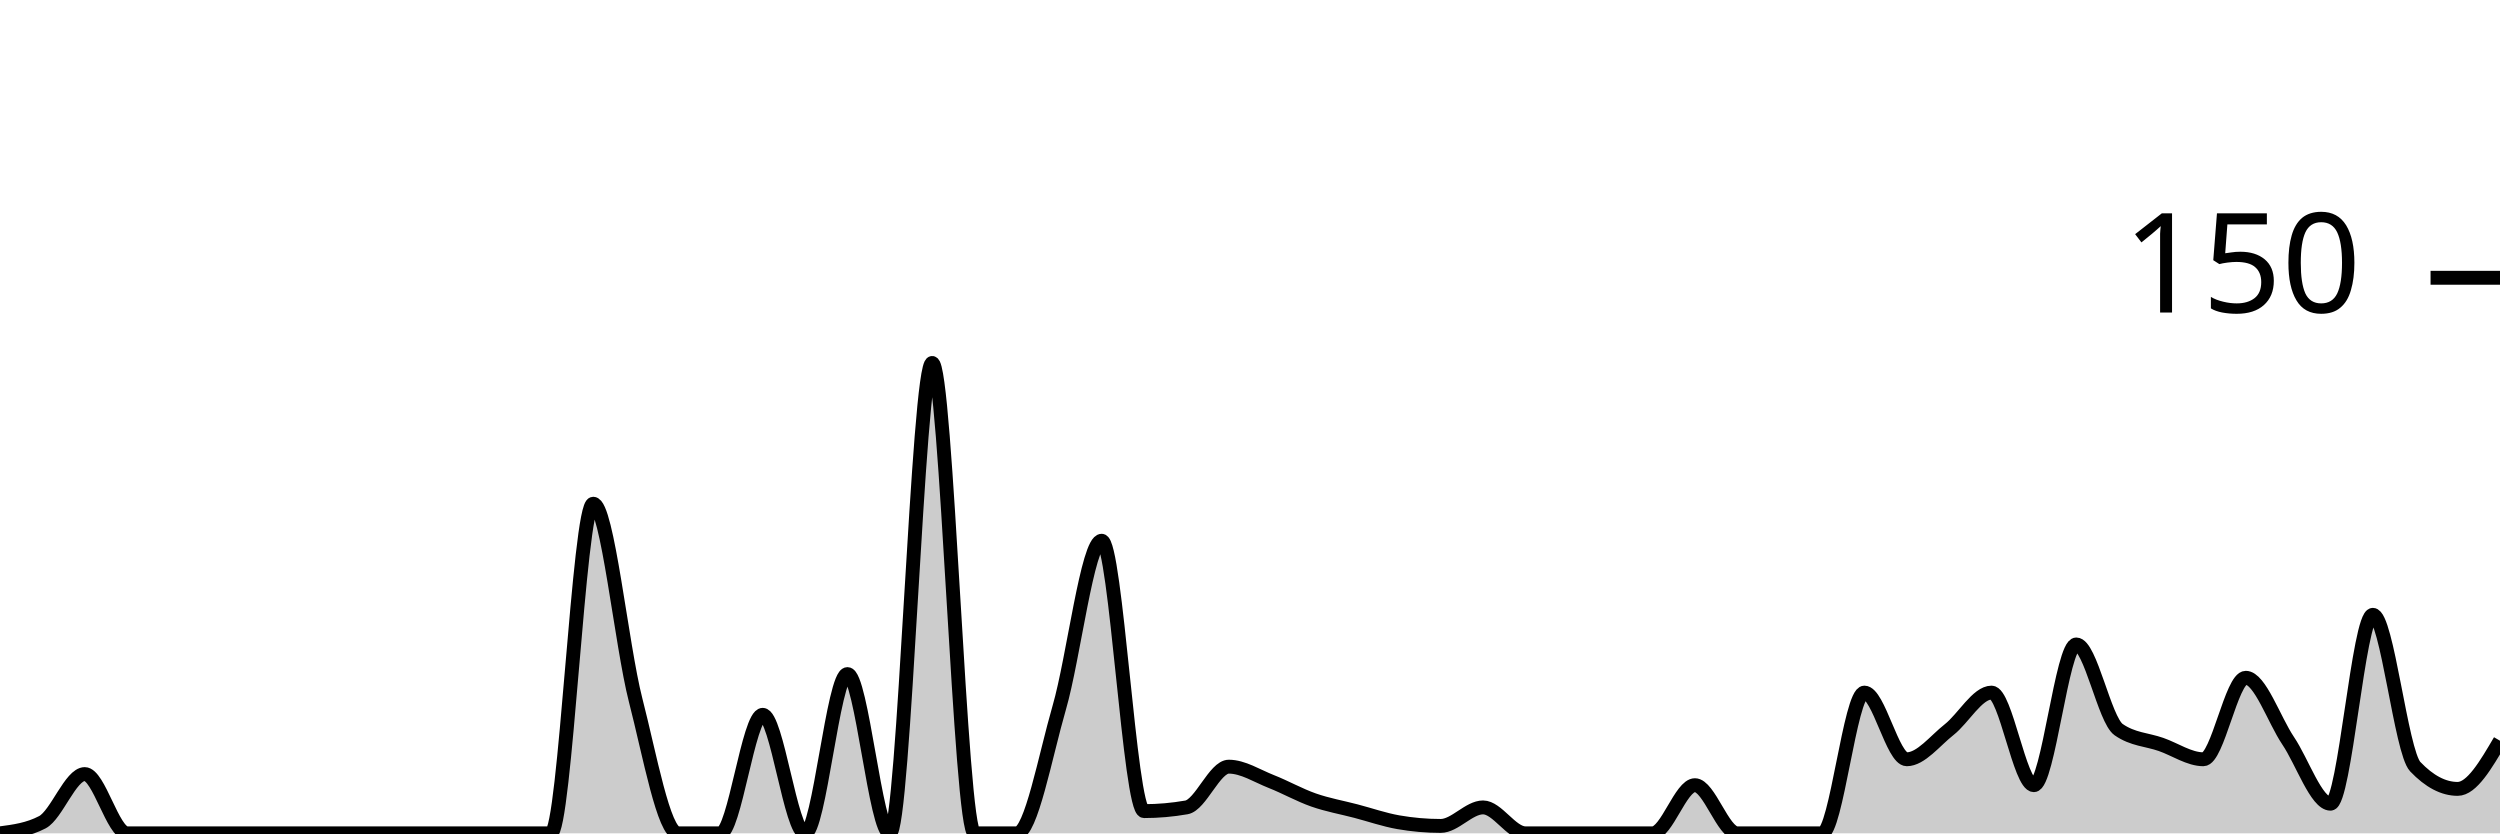
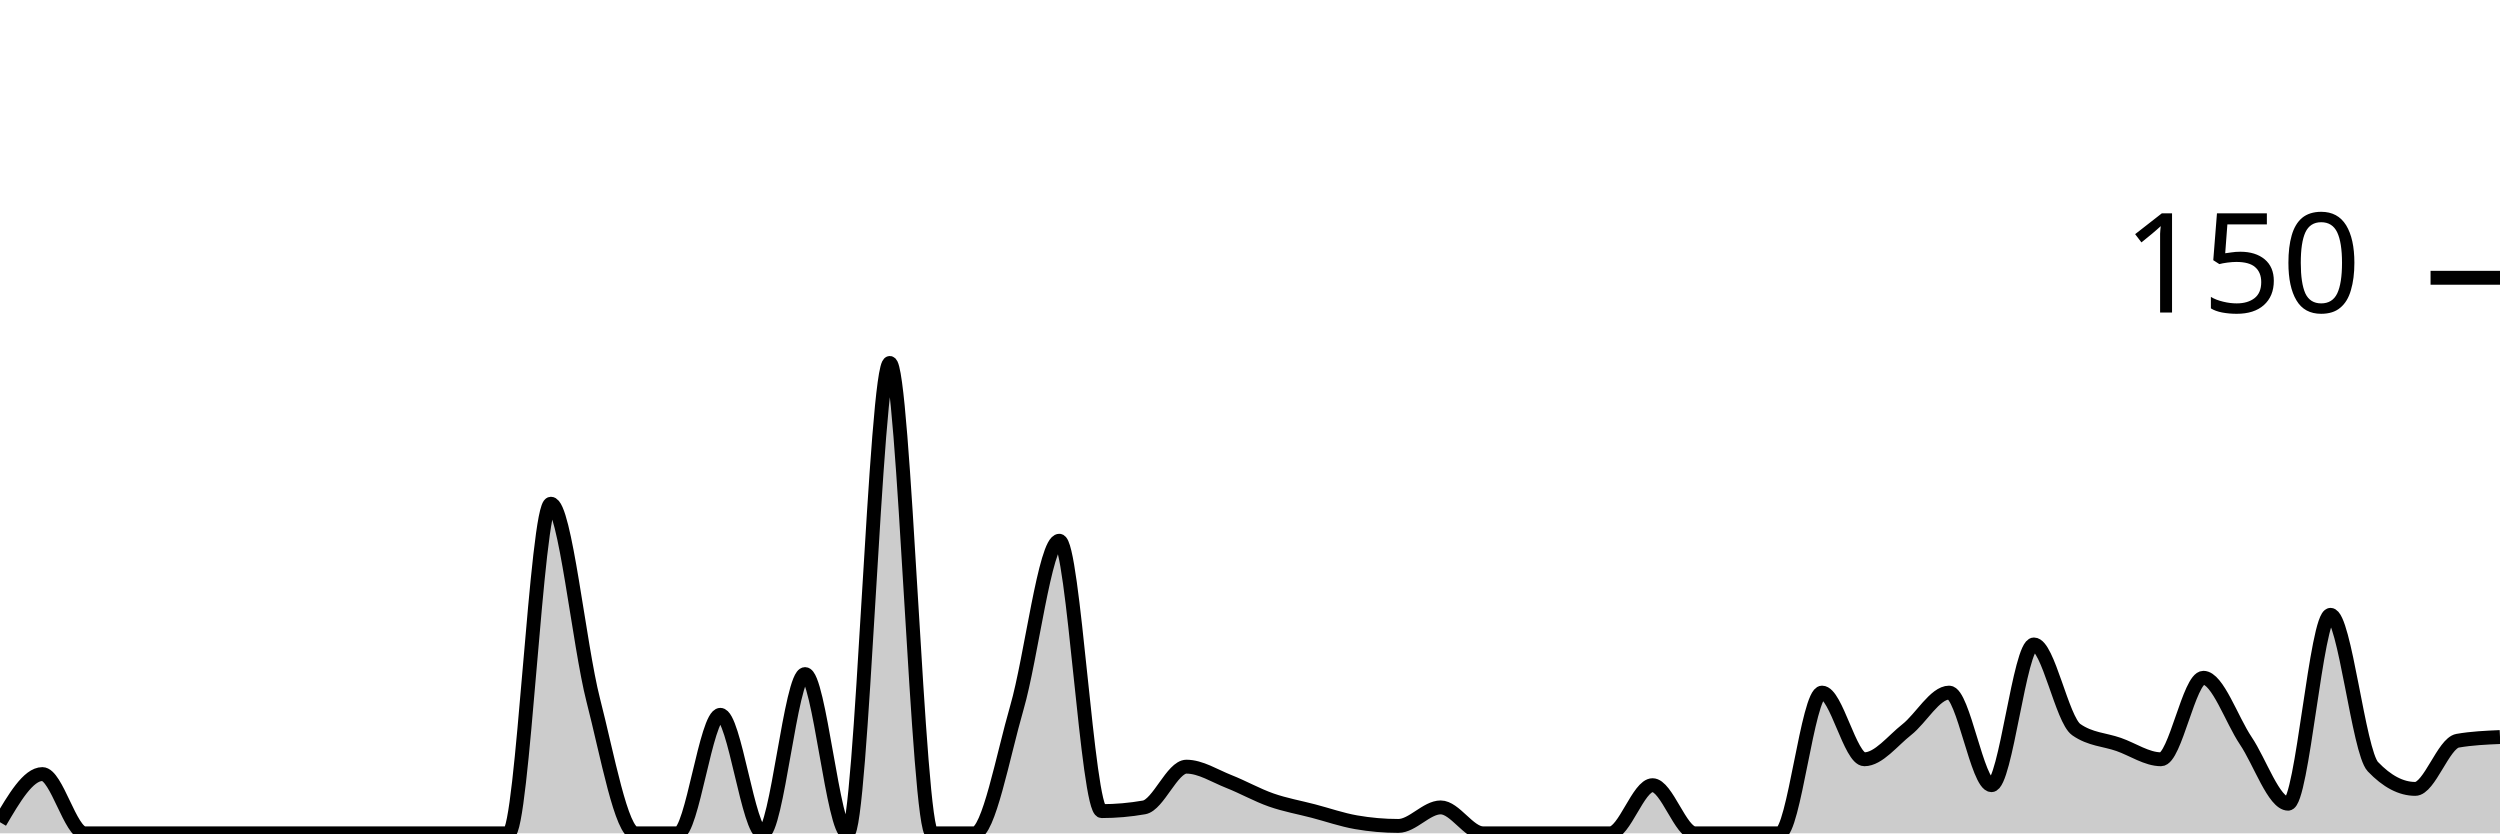
<svg xmlns="http://www.w3.org/2000/svg" viewBox="0 0 180 60">
  <g transform="translate(0,20)">
-     <path class="area" fill="rgba(0, 0, 0, 0.2)" d="M0,40C1.017,39.867,2.034,39.733,3.051,39.2C4.068,38.667,5.085,35.733,6.102,35.733C7.119,35.733,8.136,40,9.153,40C10.169,40,11.186,40,12.203,40C13.22,40,14.237,40,15.254,40C16.271,40,17.288,40,18.305,40C19.322,40,20.339,40,21.356,40C22.373,40,23.39,40,24.407,40C25.424,40,26.441,40,27.458,40C28.475,40,29.492,40,30.508,40C31.525,40,32.542,40,33.559,40C34.576,40,35.593,40,36.61,40C37.627,40,38.644,40,39.661,40C40.678,40,41.695,16.267,42.712,16.267C43.729,16.267,44.746,26.444,45.763,30.4C46.78,34.356,47.797,40,48.814,40C49.831,40,50.847,40,51.864,40C52.881,40,53.898,31.467,54.915,31.467C55.932,31.467,56.949,40,57.966,40C58.983,40,60,28.533,61.017,28.533C62.034,28.533,63.051,40,64.068,40C65.085,40,66.102,6.133,67.119,6.133C68.136,6.133,69.153,40,70.169,40C71.186,40,72.203,40,73.22,40C74.237,40,75.254,34.444,76.271,30.933C77.288,27.422,78.305,18.933,79.322,18.933C80.339,18.933,81.356,38.4,82.373,38.4C83.39,38.4,84.407,38.311,85.424,38.133C86.441,37.956,87.458,35.2,88.475,35.2C89.492,35.2,90.508,35.867,91.525,36.267C92.542,36.667,93.559,37.244,94.576,37.6C95.593,37.956,96.61,38.133,97.627,38.4C98.644,38.667,99.661,39.022,100.678,39.2C101.695,39.378,102.712,39.467,103.729,39.467C104.746,39.467,105.763,38.133,106.78,38.133C107.797,38.133,108.814,40,109.831,40C110.847,40,111.864,40,112.881,40C113.898,40,114.915,40,115.932,40C116.949,40,117.966,40,118.983,40C120,40,121.017,36.533,122.034,36.533C123.051,36.533,124.068,40,125.085,40C126.102,40,127.119,40,128.136,40C129.153,40,130.169,40,131.186,40C132.203,40,133.22,29.867,134.237,29.867C135.254,29.867,136.271,34.667,137.288,34.667C138.305,34.667,139.322,33.333,140.339,32.533C141.356,31.733,142.373,29.867,143.39,29.867C144.407,29.867,145.424,36.533,146.441,36.533C147.458,36.533,148.475,26.4,149.492,26.4C150.508,26.4,151.525,31.822,152.542,32.533C153.559,33.244,154.576,33.244,155.593,33.6C156.61,33.956,157.627,34.667,158.644,34.667C159.661,34.667,160.678,28.8,161.695,28.8C162.712,28.8,163.729,31.822,164.746,33.333C165.763,34.844,166.78,37.867,167.797,37.867C168.814,37.867,169.831,24.267,170.847,24.267C171.864,24.267,172.881,34.133,173.898,35.2C174.915,36.267,175.932,36.8,176.949,36.8C177.966,36.8,178.983,35.067,180,33.333L180,40C178.983,40,177.966,40,176.949,40C175.932,40,174.915,40,173.898,40C172.881,40,171.864,40,170.847,40C169.831,40,168.814,40,167.797,40C166.78,40,165.763,40,164.746,40C163.729,40,162.712,40,161.695,40C160.678,40,159.661,40,158.644,40C157.627,40,156.61,40,155.593,40C154.576,40,153.559,40,152.542,40C151.525,40,150.508,40,149.492,40C148.475,40,147.458,40,146.441,40C145.424,40,144.407,40,143.39,40C142.373,40,141.356,40,140.339,40C139.322,40,138.305,40,137.288,40C136.271,40,135.254,40,134.237,40C133.22,40,132.203,40,131.186,40C130.169,40,129.153,40,128.136,40C127.119,40,126.102,40,125.085,40C124.068,40,123.051,40,122.034,40C121.017,40,120,40,118.983,40C117.966,40,116.949,40,115.932,40C114.915,40,113.898,40,112.881,40C111.864,40,110.847,40,109.831,40C108.814,40,107.797,40,106.78,40C105.763,40,104.746,40,103.729,40C102.712,40,101.695,40,100.678,40C99.661,40,98.644,40,97.627,40C96.61,40,95.593,40,94.576,40C93.559,40,92.542,40,91.525,40C90.508,40,89.492,40,88.475,40C87.458,40,86.441,40,85.424,40C84.407,40,83.39,40,82.373,40C81.356,40,80.339,40,79.322,40C78.305,40,77.288,40,76.271,40C75.254,40,74.237,40,73.22,40C72.203,40,71.186,40,70.169,40C69.153,40,68.136,40,67.119,40C66.102,40,65.085,40,64.068,40C63.051,40,62.034,40,61.017,40C60,40,58.983,40,57.966,40C56.949,40,55.932,40,54.915,40C53.898,40,52.881,40,51.864,40C50.847,40,49.831,40,48.814,40C47.797,40,46.78,40,45.763,40C44.746,40,43.729,40,42.712,40C41.695,40,40.678,40,39.661,40C38.644,40,37.627,40,36.61,40C35.593,40,34.576,40,33.559,40C32.542,40,31.525,40,30.508,40C29.492,40,28.475,40,27.458,40C26.441,40,25.424,40,24.407,40C23.39,40,22.373,40,21.356,40C20.339,40,19.322,40,18.305,40C17.288,40,16.271,40,15.254,40C14.237,40,13.22,40,12.203,40C11.186,40,10.169,40,9.153,40C8.136,40,7.119,40,6.102,40C5.085,40,4.068,40,3.051,40C2.034,40,1.017,40,0,40Z" />
-     <path class="line" stroke="black" fill="none" d="M0,40C1.017,39.867,2.034,39.733,3.051,39.2C4.068,38.667,5.085,35.733,6.102,35.733C7.119,35.733,8.136,40,9.153,40C10.169,40,11.186,40,12.203,40C13.22,40,14.237,40,15.254,40C16.271,40,17.288,40,18.305,40C19.322,40,20.339,40,21.356,40C22.373,40,23.39,40,24.407,40C25.424,40,26.441,40,27.458,40C28.475,40,29.492,40,30.508,40C31.525,40,32.542,40,33.559,40C34.576,40,35.593,40,36.61,40C37.627,40,38.644,40,39.661,40C40.678,40,41.695,16.267,42.712,16.267C43.729,16.267,44.746,26.444,45.763,30.4C46.78,34.356,47.797,40,48.814,40C49.831,40,50.847,40,51.864,40C52.881,40,53.898,31.467,54.915,31.467C55.932,31.467,56.949,40,57.966,40C58.983,40,60,28.533,61.017,28.533C62.034,28.533,63.051,40,64.068,40C65.085,40,66.102,6.133,67.119,6.133C68.136,6.133,69.153,40,70.169,40C71.186,40,72.203,40,73.22,40C74.237,40,75.254,34.444,76.271,30.933C77.288,27.422,78.305,18.933,79.322,18.933C80.339,18.933,81.356,38.4,82.373,38.4C83.39,38.4,84.407,38.311,85.424,38.133C86.441,37.956,87.458,35.2,88.475,35.2C89.492,35.2,90.508,35.867,91.525,36.267C92.542,36.667,93.559,37.244,94.576,37.6C95.593,37.956,96.61,38.133,97.627,38.4C98.644,38.667,99.661,39.022,100.678,39.2C101.695,39.378,102.712,39.467,103.729,39.467C104.746,39.467,105.763,38.133,106.78,38.133C107.797,38.133,108.814,40,109.831,40C110.847,40,111.864,40,112.881,40C113.898,40,114.915,40,115.932,40C116.949,40,117.966,40,118.983,40C120,40,121.017,36.533,122.034,36.533C123.051,36.533,124.068,40,125.085,40C126.102,40,127.119,40,128.136,40C129.153,40,130.169,40,131.186,40C132.203,40,133.22,29.867,134.237,29.867C135.254,29.867,136.271,34.667,137.288,34.667C138.305,34.667,139.322,33.333,140.339,32.533C141.356,31.733,142.373,29.867,143.39,29.867C144.407,29.867,145.424,36.533,146.441,36.533C147.458,36.533,148.475,26.4,149.492,26.4C150.508,26.4,151.525,31.822,152.542,32.533C153.559,33.244,154.576,33.244,155.593,33.6C156.61,33.956,157.627,34.667,158.644,34.667C159.661,34.667,160.678,28.8,161.695,28.8C162.712,28.8,163.729,31.822,164.746,33.333C165.763,34.844,166.78,37.867,167.797,37.867C168.814,37.867,169.831,24.267,170.847,24.267C171.864,24.267,172.881,34.133,173.898,35.2C174.915,36.267,175.932,36.8,176.949,36.8C177.966,36.8,178.983,35.067,180,33.333" />
+     <path class="area" fill="rgba(0, 0, 0, 0.2)" d="M0,39.2C1.017,37.467,2.034,35.733,3.051,35.733C4.068,35.733,5.085,40,6.102,40C7.119,40,8.136,40,9.153,40C10.169,40,11.186,40,12.203,40C13.22,40,14.237,40,15.254,40C16.271,40,17.288,40,18.305,40C19.322,40,20.339,40,21.356,40C22.373,40,23.39,40,24.407,40C25.424,40,26.441,40,27.458,40C28.475,40,29.492,40,30.508,40C31.525,40,32.542,40,33.559,40C34.576,40,35.593,40,36.61,40C37.627,40,38.644,16.267,39.661,16.267C40.678,16.267,41.695,26.444,42.712,30.4C43.729,34.356,44.746,40,45.763,40C46.78,40,47.797,40,48.814,40C49.831,40,50.847,31.467,51.864,31.467C52.881,31.467,53.898,40,54.915,40C55.932,40,56.949,28.533,57.966,28.533C58.983,28.533,60,40,61.017,40C62.034,40,63.051,6.133,64.068,6.133C65.085,6.133,66.102,40,67.119,40C68.136,40,69.153,40,70.169,40C71.186,40,72.203,34.444,73.22,30.933C74.237,27.422,75.254,18.933,76.271,18.933C77.288,18.933,78.305,38.4,79.322,38.4C80.339,38.4,81.356,38.311,82.373,38.133C83.39,37.956,84.407,35.2,85.424,35.2C86.441,35.2,87.458,35.867,88.475,36.267C89.492,36.667,90.508,37.244,91.525,37.6C92.542,37.956,93.559,38.133,94.576,38.4C95.593,38.667,96.61,39.022,97.627,39.2C98.644,39.378,99.661,39.467,100.678,39.467C101.695,39.467,102.712,38.133,103.729,38.133C104.746,38.133,105.763,40,106.78,40C107.797,40,108.814,40,109.831,40C110.847,40,111.864,40,112.881,40C113.898,40,114.915,40,115.932,40C116.949,40,117.966,36.533,118.983,36.533C120,36.533,121.017,40,122.034,40C123.051,40,124.068,40,125.085,40C126.102,40,127.119,40,128.136,40C129.153,40,130.169,29.867,131.186,29.867C132.203,29.867,133.22,34.667,134.237,34.667C135.254,34.667,136.271,33.333,137.288,32.533C138.305,31.733,139.322,29.867,140.339,29.867C141.356,29.867,142.373,36.533,143.39,36.533C144.407,36.533,145.424,26.4,146.441,26.4C147.458,26.4,148.475,31.822,149.492,32.533C150.508,33.244,151.525,33.244,152.542,33.6C153.559,33.956,154.576,34.667,155.593,34.667C156.61,34.667,157.627,28.8,158.644,28.8C159.661,28.8,160.678,31.822,161.695,33.333C162.712,34.844,163.729,37.867,164.746,37.867C165.763,37.867,166.78,24.267,167.797,24.267C168.814,24.267,169.831,34.133,170.847,35.2C171.864,36.267,172.881,36.8,173.898,36.8C174.915,36.8,175.932,33.511,176.949,33.333C177.966,33.156,178.983,33.111,180,33.067L180,40C178.983,40,177.966,40,176.949,40C175.932,40,174.915,40,173.898,40C172.881,40,171.864,40,170.847,40C169.831,40,168.814,40,167.797,40C166.78,40,165.763,40,164.746,40C163.729,40,162.712,40,161.695,40C160.678,40,159.661,40,158.644,40C157.627,40,156.61,40,155.593,40C154.576,40,153.559,40,152.542,40C151.525,40,150.508,40,149.492,40C148.475,40,147.458,40,146.441,40C145.424,40,144.407,40,143.39,40C142.373,40,141.356,40,140.339,40C139.322,40,138.305,40,137.288,40C136.271,40,135.254,40,134.237,40C133.22,40,132.203,40,131.186,40C130.169,40,129.153,40,128.136,40C127.119,40,126.102,40,125.085,40C124.068,40,123.051,40,122.034,40C121.017,40,120,40,118.983,40C117.966,40,116.949,40,115.932,40C114.915,40,113.898,40,112.881,40C111.864,40,110.847,40,109.831,40C108.814,40,107.797,40,106.78,40C105.763,40,104.746,40,103.729,40C102.712,40,101.695,40,100.678,40C99.661,40,98.644,40,97.627,40C96.61,40,95.593,40,94.576,40C93.559,40,92.542,40,91.525,40C90.508,40,89.492,40,88.475,40C87.458,40,86.441,40,85.424,40C84.407,40,83.39,40,82.373,40C81.356,40,80.339,40,79.322,40C78.305,40,77.288,40,76.271,40C75.254,40,74.237,40,73.22,40C72.203,40,71.186,40,70.169,40C69.153,40,68.136,40,67.119,40C66.102,40,65.085,40,64.068,40C63.051,40,62.034,40,61.017,40C60,40,58.983,40,57.966,40C56.949,40,55.932,40,54.915,40C53.898,40,52.881,40,51.864,40C50.847,40,49.831,40,48.814,40C47.797,40,46.78,40,45.763,40C44.746,40,43.729,40,42.712,40C41.695,40,40.678,40,39.661,40C38.644,40,37.627,40,36.61,40C35.593,40,34.576,40,33.559,40C32.542,40,31.525,40,30.508,40C29.492,40,28.475,40,27.458,40C26.441,40,25.424,40,24.407,40C23.39,40,22.373,40,21.356,40C20.339,40,19.322,40,18.305,40C17.288,40,16.271,40,15.254,40C14.237,40,13.22,40,12.203,40C11.186,40,10.169,40,9.153,40C8.136,40,7.119,40,6.102,40C5.085,40,4.068,40,3.051,40C2.034,40,1.017,40,0,40Z" />
+     <path class="line" stroke="black" fill="none" d="M0,39.2C1.017,37.467,2.034,35.733,3.051,35.733C4.068,35.733,5.085,40,6.102,40C7.119,40,8.136,40,9.153,40C10.169,40,11.186,40,12.203,40C13.22,40,14.237,40,15.254,40C16.271,40,17.288,40,18.305,40C19.322,40,20.339,40,21.356,40C22.373,40,23.39,40,24.407,40C25.424,40,26.441,40,27.458,40C28.475,40,29.492,40,30.508,40C31.525,40,32.542,40,33.559,40C34.576,40,35.593,40,36.61,40C37.627,40,38.644,16.267,39.661,16.267C40.678,16.267,41.695,26.444,42.712,30.4C43.729,34.356,44.746,40,45.763,40C46.78,40,47.797,40,48.814,40C49.831,40,50.847,31.467,51.864,31.467C52.881,31.467,53.898,40,54.915,40C55.932,40,56.949,28.533,57.966,28.533C58.983,28.533,60,40,61.017,40C62.034,40,63.051,6.133,64.068,6.133C65.085,6.133,66.102,40,67.119,40C68.136,40,69.153,40,70.169,40C71.186,40,72.203,34.444,73.22,30.933C74.237,27.422,75.254,18.933,76.271,18.933C77.288,18.933,78.305,38.4,79.322,38.4C80.339,38.4,81.356,38.311,82.373,38.133C83.39,37.956,84.407,35.2,85.424,35.2C86.441,35.2,87.458,35.867,88.475,36.267C89.492,36.667,90.508,37.244,91.525,37.6C92.542,37.956,93.559,38.133,94.576,38.4C95.593,38.667,96.61,39.022,97.627,39.2C98.644,39.378,99.661,39.467,100.678,39.467C101.695,39.467,102.712,38.133,103.729,38.133C104.746,38.133,105.763,40,106.78,40C107.797,40,108.814,40,109.831,40C110.847,40,111.864,40,112.881,40C113.898,40,114.915,40,115.932,40C116.949,40,117.966,36.533,118.983,36.533C120,36.533,121.017,40,122.034,40C123.051,40,124.068,40,125.085,40C126.102,40,127.119,40,128.136,40C129.153,40,130.169,29.867,131.186,29.867C132.203,29.867,133.22,34.667,134.237,34.667C135.254,34.667,136.271,33.333,137.288,32.533C138.305,31.733,139.322,29.867,140.339,29.867C141.356,29.867,142.373,36.533,143.39,36.533C144.407,36.533,145.424,26.4,146.441,26.4C147.458,26.4,148.475,31.822,149.492,32.533C150.508,33.244,151.525,33.244,152.542,33.6C153.559,33.956,154.576,34.667,155.593,34.667C156.61,34.667,157.627,28.8,158.644,28.8C159.661,28.8,160.678,31.822,161.695,33.333C162.712,34.844,163.729,37.867,164.746,37.867C165.763,37.867,166.78,24.267,167.797,24.267C168.814,24.267,169.831,34.133,170.847,35.2C171.864,36.267,172.881,36.8,173.898,36.8C174.915,36.8,175.932,33.511,176.949,33.333C177.966,33.156,178.983,33.111,180,33.067" />
    <path class="axis-ceiling" stroke-width="1" stroke="black" fill="none" d="M175,0L180,0" />
    <text class="axis-ceiling-label" font-family="sans-serif" text-anchor="end" font-size="10px" x="170" y="2.5">150</text>
  </g>
</svg>
